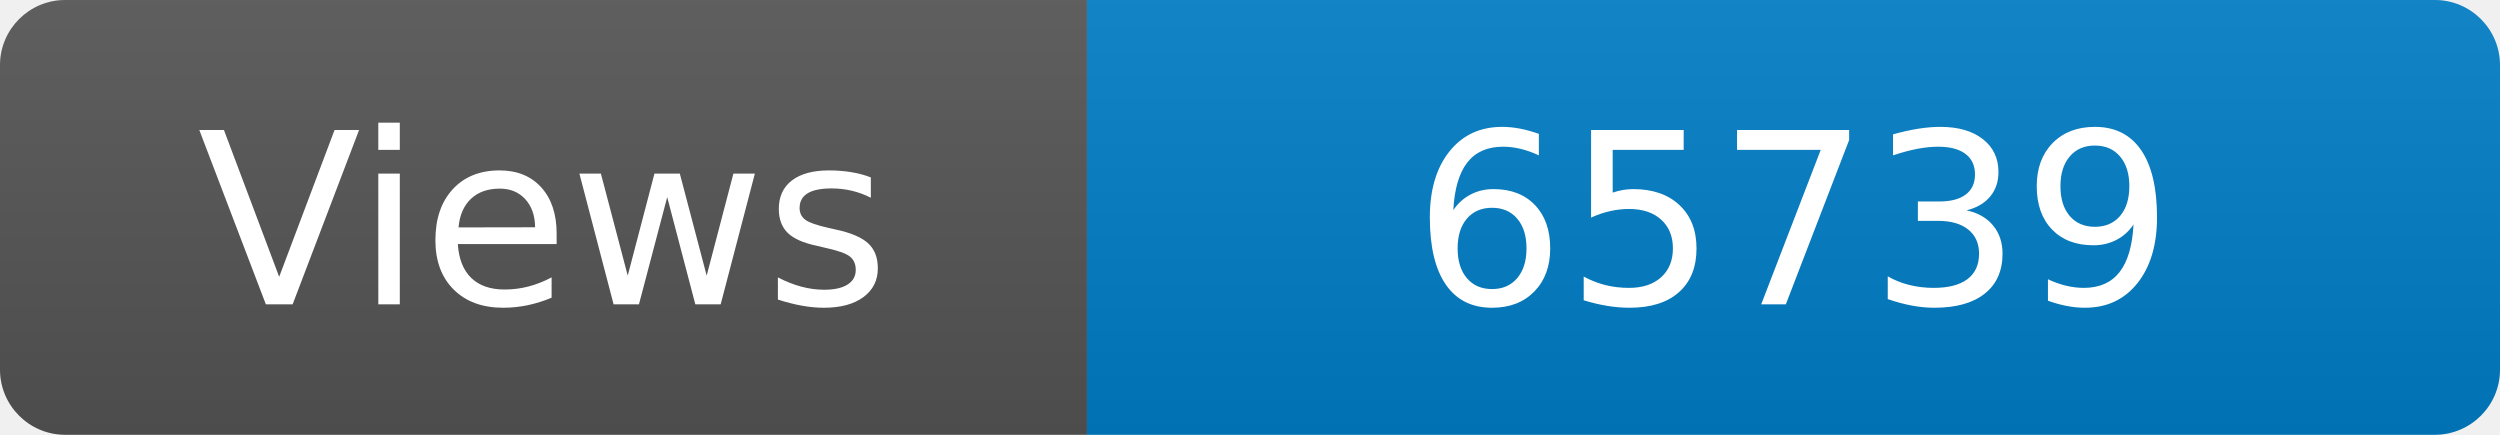
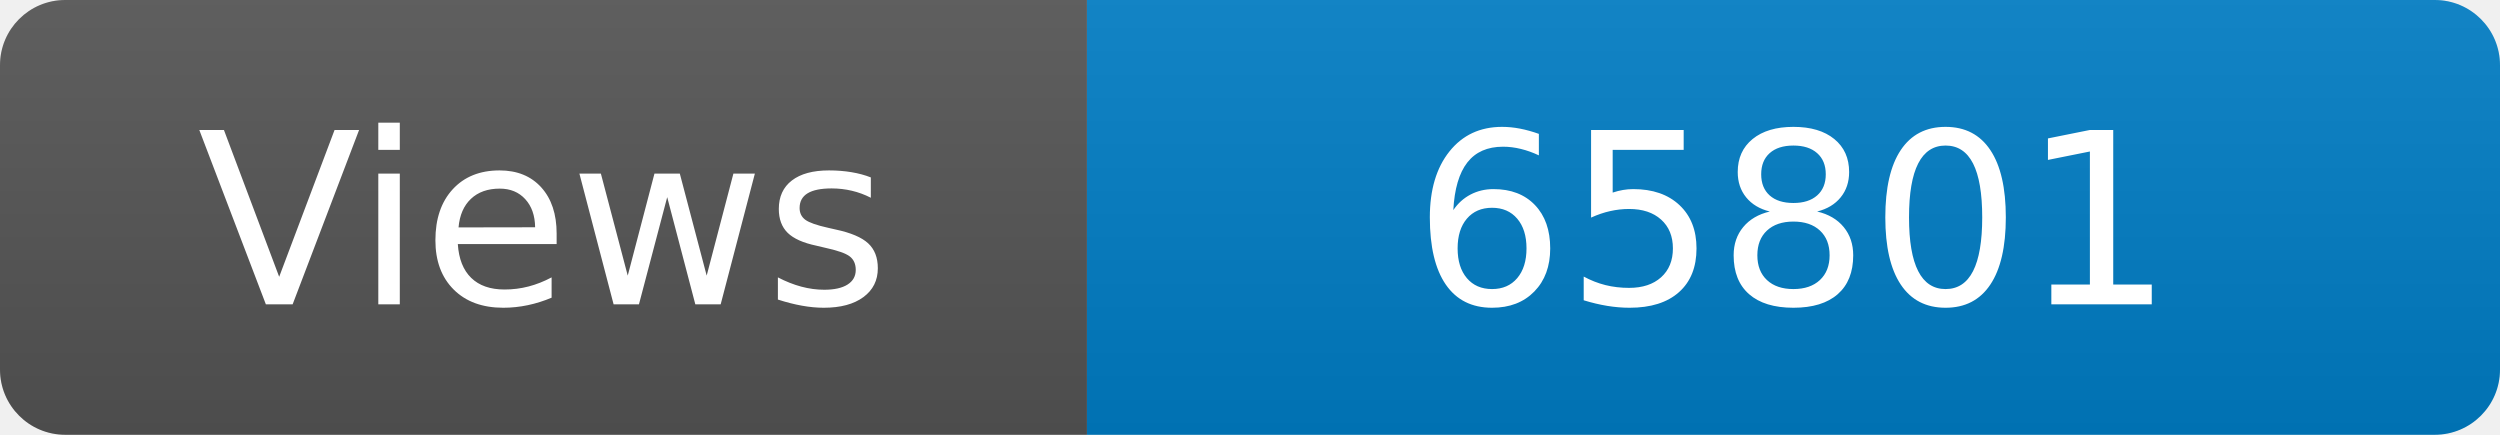
<svg xmlns="http://www.w3.org/2000/svg" width="115" height="20" role="img" aria-label="Maintained?: yes">
  <linearGradient id="s" x2="0" y2="100%">
    <stop offset="0" stop-color="#bbb" stop-opacity=".1" />
    <stop offset="1" stop-opacity=".1" />
  </linearGradient>
  <clipPath id="r">
    <rect width="115" height="20" rx="3" fill="#fff" />
  </clipPath>
  <g clip-path="url(#r)">
    <rect width="50" height="20" fill="#555" />
    <rect x="50" width="160" height="20" fill="#007ec6" />
    <rect width="115" height="20" fill="url(#s)" />
  </g>
  <g fill="#fff" text-anchor="middle" font-family="Verdana,Geneva,DejaVu Sans,sans-serif" font-size="110">
    <text x="250" y="140" transform="scale(.1)" fill="#fff">Views</text>
-     <text x="825" y="140" transform="scale(.1)" fill="#fff">65739</text>
+     <text x="825" y="140" transform="scale(.1)" fill="#fff">65801</text>
  </g>
</svg>
